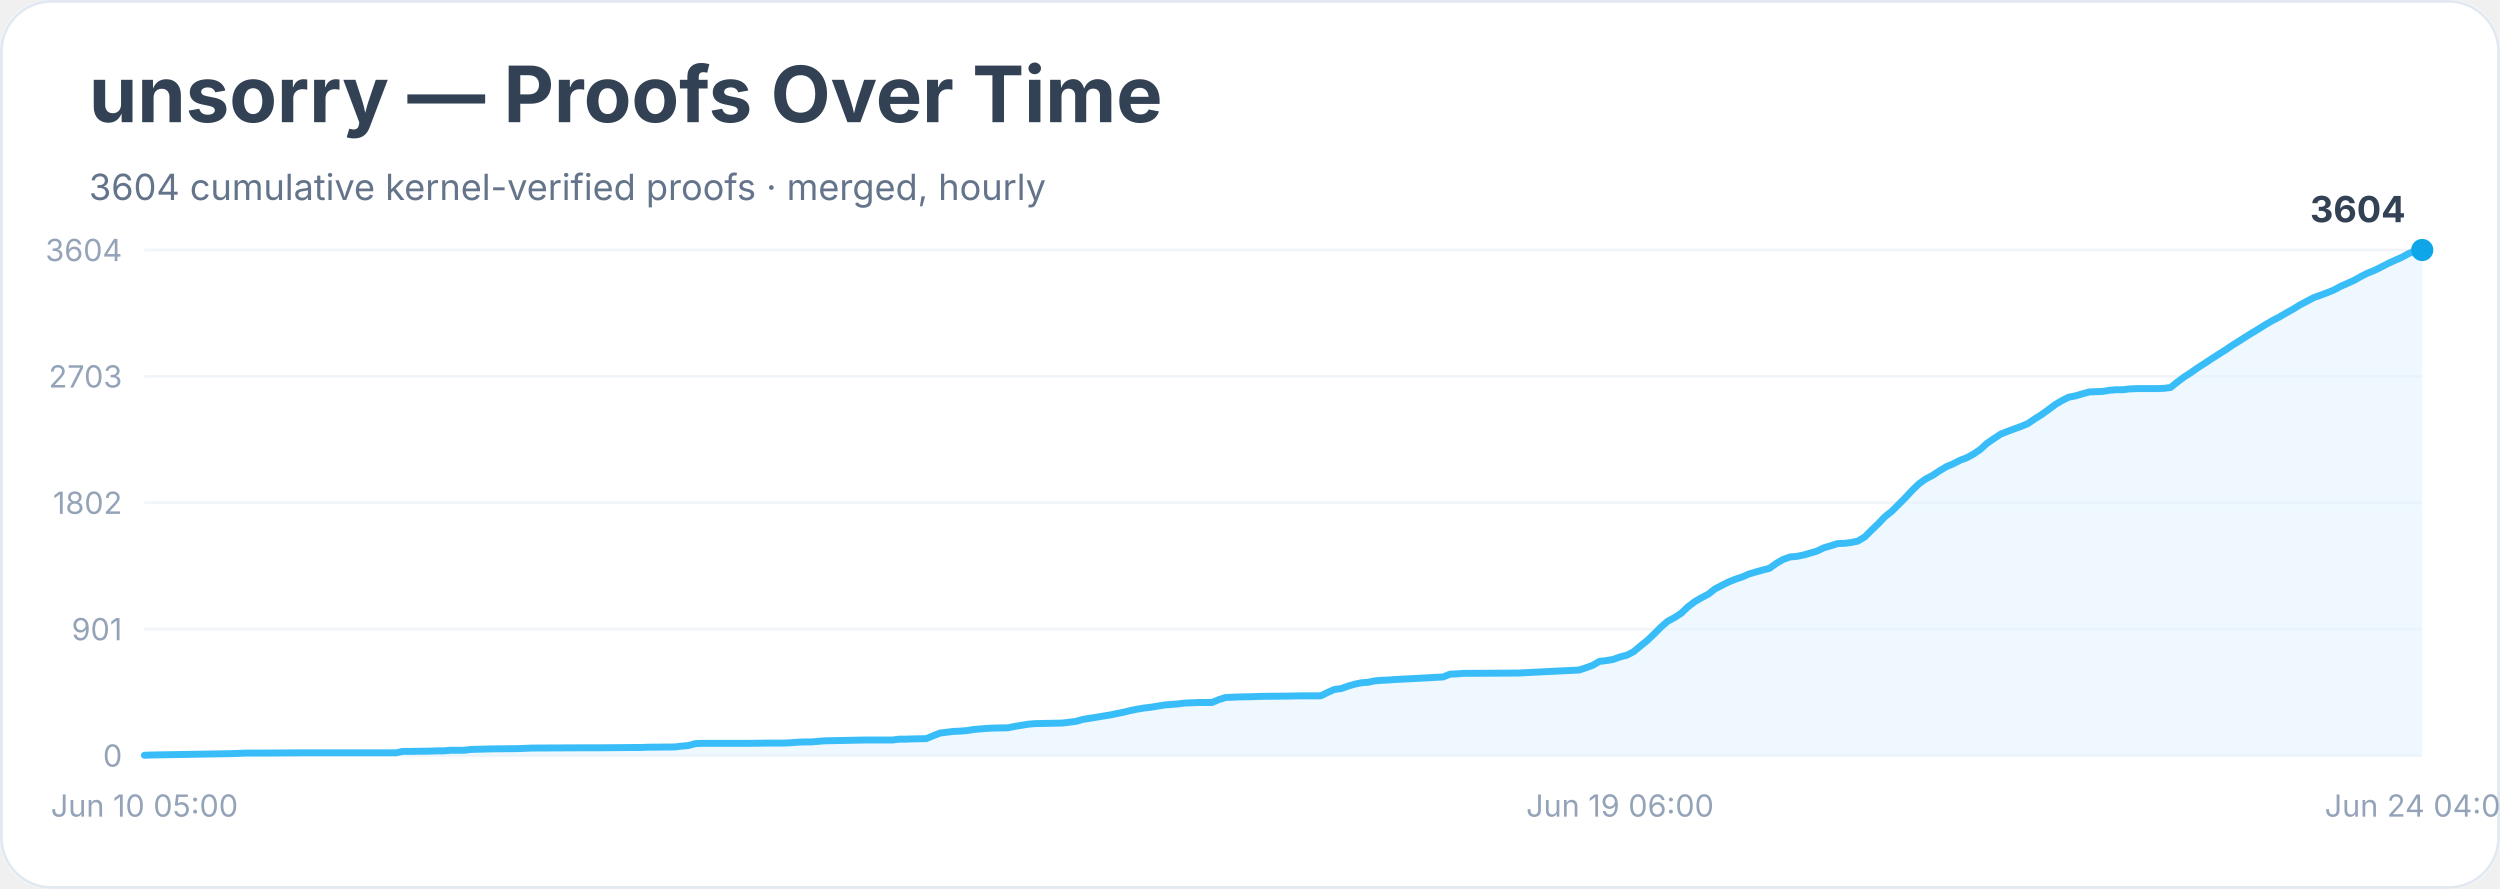
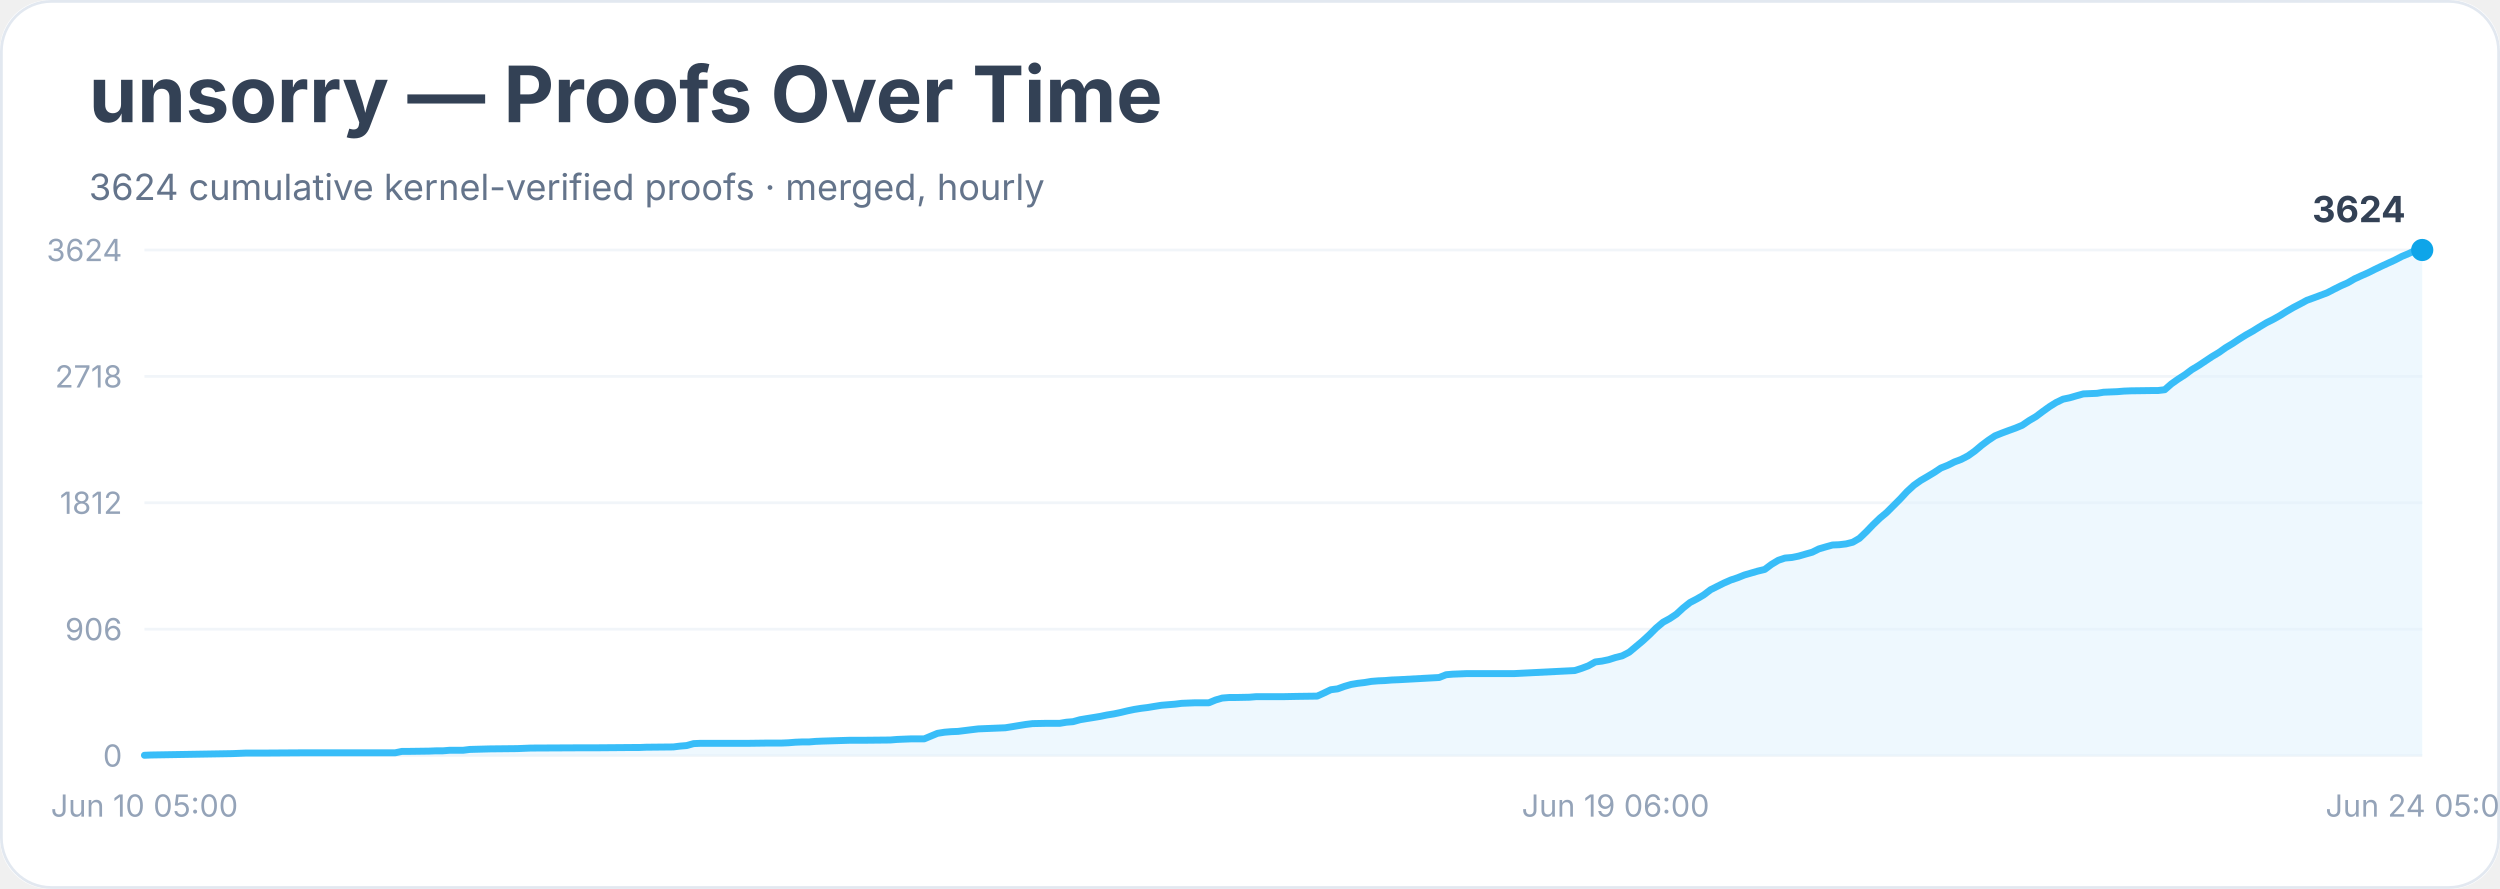
<svg xmlns="http://www.w3.org/2000/svg" width="900" height="320" viewBox="0 0 900 320" role="img" aria-labelledby="title desc">
  <rect width="900" height="100%" rx="18" fill="#ffffff" />
  <rect x="0.5" y="0.5" width="899" height="319" rx="18" fill="none" stroke="#e2e8f0" />
  <text x="32" y="44" font-family="Inter, system-ui, sans-serif" font-size="28" font-weight="700" fill="#334155">unsorry — Proofs Over Time</text>
-   <text x="32" y="72" font-family="Inter, system-ui, sans-serif" font-size="13" fill="#64748b">3604 cumulative kernel-verified proofs · merged, hourly</text>
+   <text x="32" y="72" font-family="Inter, system-ui, sans-serif" font-size="13" fill="#64748b">3624 cumulative kernel-verified proofs · merged, hourly</text>
  <line x1="52" y1="272.0" x2="872" y2="272.0" stroke="#f1f5f9" />
  <text x="44" y="276.0" text-anchor="end" font-family="Inter, system-ui, sans-serif" font-size="11" fill="#94a3b8">0</text>
  <line x1="52" y1="226.5" x2="872" y2="226.5" stroke="#f1f5f9" />
-   <text x="44" y="230.5" text-anchor="end" font-family="Inter, system-ui, sans-serif" font-size="11" fill="#94a3b8">901</text>
+   <text x="44" y="230.5" text-anchor="end" font-family="Inter, system-ui, sans-serif" font-size="11" fill="#94a3b8">906</text>
  <line x1="52" y1="181.0" x2="872" y2="181.0" stroke="#f1f5f9" />
-   <text x="44" y="185.0" text-anchor="end" font-family="Inter, system-ui, sans-serif" font-size="11" fill="#94a3b8">1802</text>
+   <text x="44" y="185.0" text-anchor="end" font-family="Inter, system-ui, sans-serif" font-size="11" fill="#94a3b8">1812</text>
  <line x1="52" y1="135.5" x2="872" y2="135.5" stroke="#f1f5f9" />
-   <text x="44" y="139.5" text-anchor="end" font-family="Inter, system-ui, sans-serif" font-size="11" fill="#94a3b8">2703</text>
+   <text x="44" y="139.5" text-anchor="end" font-family="Inter, system-ui, sans-serif" font-size="11" fill="#94a3b8">2718</text>
  <line x1="52" y1="90.0" x2="872" y2="90.0" stroke="#f1f5f9" />
-   <text x="44" y="94.0" text-anchor="end" font-family="Inter, system-ui, sans-serif" font-size="11" fill="#94a3b8">3604</text>
-   <polygon points="52.0,272.0 52.0,271.9 54.4,271.8 83.8,271.3 86.3,271.2 88.7,271.1 96.1,271.1 110.7,271.0 142.6,271.0 145.0,270.5 147.5,270.5 154.8,270.4 157.3,270.3 159.7,270.3 162.1,270.1 167.0,270.1 169.5,269.8 176.8,269.6 186.6,269.5 189.1,269.4 191.5,269.3 211.1,269.2 216.0,269.2 228.2,269.1 230.7,269.1 233.1,269.0 242.9,268.9 245.4,268.6 247.8,268.4 250.3,267.7 252.7,267.6 269.9,267.6 277.2,267.5 282.1,267.5 284.5,267.4 287.0,267.2 289.4,267.1 291.9,267.1 294.3,266.9 296.8,266.7 306.6,266.5 311.5,266.4 321.3,266.4 323.7,266.1 326.1,266.1 328.6,266.0 333.5,265.9 335.9,264.9 338.4,263.9 340.8,263.6 343.3,263.3 345.7,263.2 348.2,263.0 350.6,262.6 353.1,262.4 355.5,262.2 358.0,262.1 362.9,262.0 365.3,261.5 367.8,261.1 370.2,260.7 372.7,260.5 377.6,260.4 382.4,260.3 384.9,260.0 387.3,259.7 389.8,259.0 392.2,258.6 394.7,258.2 397.1,257.8 399.6,257.4 402.0,256.9 404.5,256.4 406.9,255.8 409.4,255.3 411.8,254.9 414.3,254.6 416.7,254.2 419.2,253.8 421.6,253.6 424.1,253.4 426.5,253.1 429.0,253.0 431.4,252.9 436.3,252.9 438.7,251.9 441.2,251.1 443.6,251.0 446.1,250.9 451.0,250.8 453.4,250.7 463.2,250.6 468.1,250.5 475.5,250.5 477.9,249.3 480.4,248.2 482.8,247.9 485.3,247.0 487.7,246.3 490.1,245.8 492.6,245.6 495.0,245.1 497.5,244.9 499.9,244.8 502.4,244.6 504.8,244.5 519.5,243.7 522.0,242.7 524.4,242.6 526.9,242.4 529.3,242.4 546.4,242.3 568.5,241.2 570.9,240.4 573.4,239.5 575.8,238.1 578.3,237.8 580.7,237.4 583.2,236.5 585.6,235.9 588.1,234.6 590.5,232.6 593.0,230.6 595.4,228.3 597.9,225.8 600.3,223.7 602.7,222.4 605.2,220.8 607.6,218.5 610.1,216.6 612.5,215.2 615.0,213.9 617.4,212.0 619.9,210.7 622.3,209.5 624.8,208.5 627.2,207.7 629.7,206.6 632.1,205.9 634.6,205.2 637.0,204.6 639.5,202.8 641.9,201.4 644.4,200.5 646.8,200.3 649.3,199.8 651.7,199.1 654.1,198.4 656.6,197.2 659.0,196.5 661.5,195.7 663.9,195.6 666.4,195.3 668.8,194.8 671.3,193.3 673.7,190.9 676.2,188.5 678.6,186.0 681.1,184.0 683.5,181.6 686.0,179.1 688.4,176.5 690.9,174.1 693.3,172.4 695.8,171.1 698.2,169.5 700.7,168.0 703.1,167.0 705.6,165.7 708.0,164.8 710.4,163.5 712.9,161.8 715.3,159.6 717.8,157.9 720.2,156.3 722.7,155.3 725.1,154.4 727.6,153.5 730.0,152.5 732.5,150.8 734.9,149.3 737.4,147.5 739.8,145.7 742.3,144.2 744.7,143.0 747.2,142.5 749.6,141.8 752.1,141.1 754.5,141.0 757.0,140.9 759.4,140.5 761.9,140.3 764.3,140.3 766.7,140.0 769.2,139.9 776.5,139.9 779.0,139.8 781.4,139.5 783.9,137.5 786.3,135.7 788.8,134.1 791.2,132.4 793.7,130.8 796.1,129.2 798.6,127.6 801.0,126.1 803.5,124.4 805.9,122.9 808.4,121.3 810.8,119.8 813.3,118.3 815.7,116.8 818.1,115.4 820.6,114.1 823.0,112.7 825.5,111.3 827.9,109.8 830.4,108.5 832.8,107.2 835.3,106.3 837.7,105.4 840.2,104.4 842.6,103.1 845.1,102.0 847.5,100.9 850.0,99.5 852.4,98.3 854.9,97.3 857.3,96.1 859.8,94.8 862.2,93.7 864.7,92.6 867.1,91.3 869.6,90.3 872.0,90.0 872.0,272.0" fill="#e0f2fe" opacity="0.55" />
-   <polyline points="52.0,271.9 54.4,271.8 83.8,271.3 86.3,271.2 88.7,271.1 96.1,271.1 110.7,271.0 142.6,271.0 145.0,270.5 147.5,270.5 154.8,270.4 157.3,270.3 159.7,270.3 162.1,270.1 167.0,270.1 169.5,269.8 176.8,269.6 186.6,269.5 189.1,269.4 191.5,269.3 211.1,269.2 216.0,269.2 228.2,269.1 230.7,269.1 233.1,269.0 242.9,268.9 245.4,268.6 247.8,268.4 250.3,267.7 252.7,267.6 269.9,267.6 277.2,267.5 282.1,267.5 284.5,267.4 287.0,267.2 289.4,267.1 291.9,267.1 294.3,266.9 296.8,266.7 306.6,266.5 311.5,266.4 321.3,266.4 323.7,266.1 326.1,266.1 328.6,266.0 333.5,265.9 335.9,264.9 338.4,263.9 340.8,263.6 343.3,263.3 345.7,263.2 348.2,263.0 350.6,262.6 353.1,262.4 355.5,262.2 358.0,262.1 362.9,262.0 365.3,261.5 367.8,261.1 370.2,260.7 372.7,260.5 377.6,260.4 382.4,260.3 384.9,260.0 387.3,259.7 389.8,259.0 392.2,258.6 394.7,258.2 397.1,257.8 399.6,257.4 402.0,256.9 404.5,256.4 406.9,255.8 409.4,255.3 411.8,254.9 414.3,254.6 416.7,254.2 419.2,253.8 421.6,253.6 424.1,253.4 426.5,253.1 429.0,253.0 431.4,252.9 436.3,252.9 438.7,251.9 441.2,251.1 443.6,251.0 446.1,250.9 451.0,250.8 453.4,250.7 463.2,250.6 468.1,250.5 475.5,250.5 477.9,249.3 480.4,248.2 482.8,247.9 485.3,247.0 487.7,246.3 490.1,245.8 492.6,245.6 495.0,245.1 497.5,244.9 499.9,244.8 502.4,244.6 504.8,244.5 519.5,243.7 522.0,242.7 524.4,242.6 526.9,242.4 529.3,242.4 546.4,242.3 568.5,241.2 570.9,240.4 573.4,239.5 575.8,238.1 578.3,237.8 580.7,237.4 583.2,236.5 585.6,235.9 588.1,234.6 590.5,232.6 593.0,230.6 595.4,228.3 597.9,225.8 600.3,223.7 602.7,222.4 605.2,220.8 607.6,218.5 610.1,216.6 612.5,215.2 615.0,213.9 617.4,212.0 619.9,210.7 622.3,209.5 624.8,208.5 627.2,207.7 629.7,206.6 632.1,205.9 634.6,205.2 637.0,204.6 639.5,202.8 641.9,201.4 644.4,200.5 646.8,200.3 649.3,199.8 651.7,199.1 654.1,198.4 656.6,197.2 659.0,196.5 661.5,195.7 663.9,195.6 666.4,195.3 668.8,194.8 671.3,193.3 673.7,190.9 676.2,188.5 678.6,186.0 681.1,184.0 683.5,181.6 686.0,179.1 688.4,176.5 690.9,174.1 693.3,172.4 695.8,171.1 698.2,169.5 700.7,168.0 703.1,167.0 705.6,165.7 708.0,164.8 710.4,163.5 712.9,161.8 715.3,159.6 717.8,157.9 720.2,156.3 722.7,155.3 725.1,154.4 727.6,153.5 730.0,152.5 732.5,150.8 734.9,149.3 737.4,147.5 739.8,145.7 742.3,144.2 744.7,143.0 747.2,142.5 749.6,141.8 752.1,141.1 754.5,141.0 757.0,140.9 759.4,140.5 761.9,140.3 764.3,140.3 766.7,140.0 769.2,139.9 776.5,139.9 779.0,139.8 781.4,139.5 783.9,137.5 786.3,135.7 788.8,134.1 791.2,132.4 793.7,130.8 796.1,129.2 798.6,127.6 801.0,126.1 803.5,124.4 805.9,122.9 808.4,121.3 810.8,119.8 813.3,118.3 815.7,116.8 818.1,115.4 820.6,114.1 823.0,112.7 825.5,111.3 827.9,109.8 830.4,108.5 832.8,107.2 835.3,106.3 837.7,105.4 840.2,104.4 842.6,103.1 845.1,102.0 847.5,100.9 850.0,99.5 852.4,98.3 854.9,97.3 857.3,96.1 859.8,94.8 862.2,93.7 864.7,92.6 867.1,91.3 869.6,90.3 872.0,90.0" fill="none" stroke="#38bdf8" stroke-width="2.5" stroke-linejoin="round" stroke-linecap="round" />
+   <text x="44" y="94.0" text-anchor="end" font-family="Inter, system-ui, sans-serif" font-size="11" fill="#94a3b8">3624</text>
+   <polygon points="52.0,272.0 52.0,271.9 54.4,271.8 83.7,271.3 86.2,271.2 88.6,271.1 95.9,271.1 110.6,271.0 142.3,271.0 144.7,270.5 147.2,270.5 154.5,270.4 156.9,270.3 159.4,270.3 161.8,270.1 166.7,270.1 169.1,269.8 176.5,269.6 186.2,269.5 188.7,269.4 191.1,269.3 210.6,269.2 215.5,269.2 227.7,269.1 230.2,269.1 232.6,269.0 242.4,268.9 244.8,268.6 247.2,268.4 249.7,267.7 252.1,267.6 269.2,267.6 276.5,267.5 281.4,267.5 283.8,267.4 286.3,267.2 288.7,267.1 291.2,267.1 293.6,266.9 296.0,266.8 305.8,266.5 310.7,266.5 320.5,266.4 322.9,266.2 325.3,266.1 327.8,266.0 332.7,266.0 335.1,265.0 337.5,264.0 340.0,263.6 342.4,263.4 344.9,263.3 347.3,263.0 349.7,262.7 352.2,262.4 354.6,262.3 357.1,262.2 361.9,262.0 364.4,261.6 366.8,261.2 369.3,260.8 371.7,260.5 376.6,260.4 381.5,260.4 383.9,260.0 386.3,259.8 388.8,259.1 391.2,258.7 393.7,258.3 396.1,257.9 398.5,257.4 401.0,257.0 403.4,256.5 405.9,255.9 408.3,255.4 410.8,255.0 413.2,254.7 415.6,254.3 418.1,253.9 420.5,253.7 423.0,253.5 425.4,253.2 427.8,253.1 430.3,253.0 435.2,253.0 437.6,252.0 440.0,251.3 442.5,251.1 444.9,251.1 449.8,251.0 452.2,250.8 462.0,250.8 466.9,250.7 474.2,250.6 476.6,249.5 479.1,248.3 481.5,248.0 484.0,247.1 486.4,246.4 488.8,246.0 491.3,245.7 493.7,245.3 496.2,245.1 498.6,245.0 501.0,244.8 503.5,244.7 518.1,243.9 520.6,242.9 523.0,242.7 525.5,242.6 527.9,242.5 545.0,242.5 566.9,241.4 569.4,240.6 571.8,239.7 574.3,238.3 576.7,238.0 579.1,237.5 581.6,236.7 584.0,236.1 586.5,234.8 588.9,232.8 591.3,230.8 593.8,228.5 596.2,226.1 598.7,224.0 601.1,222.7 603.5,221.1 606.0,218.8 608.4,216.9 610.9,215.6 613.3,214.2 615.8,212.3 618.2,211.1 620.6,209.9 623.1,208.8 625.5,208.0 628.0,207.0 630.4,206.3 632.8,205.6 635.3,205.0 637.7,203.2 640.2,201.7 642.6,200.9 645.0,200.7 647.5,200.2 649.9,199.5 652.4,198.8 654.8,197.6 657.2,196.9 659.7,196.2 662.1,196.1 664.6,195.8 667.0,195.2 669.4,193.8 671.9,191.4 674.3,188.9 676.8,186.5 679.2,184.5 681.6,182.1 684.1,179.6 686.5,177.0 689.0,174.7 691.4,173.0 693.8,171.6 696.3,170.1 698.7,168.5 701.2,167.5 703.6,166.3 706.0,165.4 708.5,164.1 710.9,162.4 713.4,160.3 715.8,158.5 718.2,156.9 720.7,155.9 723.1,155.0 725.6,154.1 728.0,153.1 730.5,151.4 732.9,150.0 735.3,148.2 737.8,146.4 740.2,144.9 742.7,143.7 745.1,143.2 747.5,142.5 750.0,141.8 752.4,141.7 754.9,141.6 757.3,141.2 759.7,141.1 762.2,141.0 764.6,140.8 767.1,140.7 774.4,140.6 776.8,140.6 779.3,140.3 781.7,138.2 784.1,136.5 786.6,134.9 789.0,133.1 791.5,131.6 793.9,130.0 796.3,128.4 798.8,126.9 801.2,125.2 803.7,123.7 806.1,122.1 808.5,120.6 811.0,119.2 813.4,117.7 815.9,116.2 818.3,115.0 820.8,113.6 823.2,112.1 825.6,110.7 828.1,109.4 830.5,108.1 833.0,107.2 835.4,106.3 837.8,105.4 840.3,104.1 842.7,102.9 845.2,101.8 847.6,100.4 850.0,99.3 852.5,98.2 854.9,97.0 857.4,95.8 859.8,94.7 862.2,93.6 864.7,92.3 867.1,91.3 869.6,90.1 872.0,90.0 872.0,272.0" fill="#e0f2fe" opacity="0.55" />
+   <polyline points="52.0,271.9 54.4,271.8 83.7,271.3 86.2,271.2 88.6,271.1 95.9,271.1 110.6,271.0 142.3,271.0 144.7,270.5 147.2,270.5 154.5,270.4 156.9,270.3 159.4,270.3 161.8,270.1 166.7,270.1 169.1,269.8 176.5,269.6 186.2,269.5 188.7,269.4 191.1,269.3 210.6,269.2 215.5,269.2 227.7,269.1 230.2,269.1 232.6,269.0 242.4,268.9 244.8,268.6 247.2,268.4 249.7,267.7 252.1,267.6 269.2,267.6 276.5,267.5 281.4,267.5 283.8,267.4 286.3,267.2 288.7,267.1 291.2,267.1 293.6,266.9 296.0,266.8 305.8,266.5 310.7,266.5 320.5,266.4 322.9,266.2 325.3,266.1 327.8,266.0 332.7,266.0 335.1,265.0 337.5,264.0 340.0,263.6 342.4,263.4 344.9,263.3 347.3,263.0 349.7,262.7 352.2,262.4 354.6,262.3 357.1,262.2 361.9,262.0 364.4,261.6 366.8,261.2 369.3,260.8 371.7,260.5 376.6,260.4 381.5,260.4 383.9,260.0 386.3,259.8 388.8,259.1 391.2,258.7 393.7,258.3 396.1,257.9 398.5,257.4 401.0,257.0 403.4,256.5 405.9,255.9 408.3,255.4 410.8,255.0 413.2,254.7 415.6,254.3 418.1,253.9 420.5,253.7 423.0,253.5 425.4,253.2 427.8,253.1 430.3,253.0 435.2,253.0 437.6,252.0 440.0,251.3 442.5,251.1 444.9,251.1 449.8,251.0 452.2,250.8 462.0,250.8 466.9,250.7 474.2,250.6 476.6,249.5 479.1,248.3 481.5,248.0 484.0,247.1 486.4,246.4 488.8,246.0 491.3,245.7 493.7,245.3 496.2,245.1 498.6,245.0 501.0,244.8 503.5,244.7 518.1,243.9 520.6,242.9 523.0,242.7 525.5,242.6 527.9,242.5 545.0,242.5 566.9,241.4 569.4,240.6 571.8,239.7 574.3,238.3 576.7,238.0 579.1,237.5 581.6,236.7 584.0,236.1 586.5,234.8 588.9,232.8 591.3,230.8 593.8,228.5 596.2,226.1 598.7,224.0 601.1,222.7 603.5,221.1 606.0,218.8 608.4,216.9 610.9,215.6 613.3,214.2 615.8,212.3 618.2,211.1 620.6,209.9 623.1,208.8 625.5,208.0 628.0,207.0 630.4,206.3 632.8,205.6 635.3,205.0 637.7,203.2 640.2,201.7 642.6,200.9 645.0,200.7 647.5,200.2 649.9,199.5 652.4,198.8 654.8,197.6 657.2,196.9 659.7,196.2 662.1,196.1 664.6,195.8 667.0,195.2 669.4,193.8 671.9,191.4 674.3,188.9 676.8,186.5 679.2,184.5 681.6,182.1 684.1,179.6 686.5,177.0 689.0,174.7 691.4,173.0 693.8,171.6 696.3,170.1 698.7,168.5 701.2,167.5 703.6,166.3 706.0,165.4 708.5,164.1 710.9,162.4 713.4,160.3 715.8,158.5 718.2,156.9 720.7,155.9 723.1,155.0 725.6,154.1 728.0,153.1 730.5,151.4 732.9,150.0 735.3,148.2 737.8,146.4 740.2,144.9 742.7,143.7 745.1,143.2 747.5,142.5 750.0,141.8 752.4,141.7 754.9,141.6 757.3,141.2 759.7,141.1 762.2,141.0 764.6,140.8 767.1,140.7 774.4,140.6 776.8,140.6 779.3,140.3 781.7,138.2 784.1,136.5 786.6,134.9 789.0,133.1 791.5,131.6 793.9,130.0 796.3,128.4 798.8,126.9 801.2,125.2 803.7,123.7 806.1,122.1 808.5,120.6 811.0,119.2 813.4,117.7 815.9,116.2 818.3,115.0 820.8,113.6 823.2,112.1 825.6,110.7 828.1,109.4 830.5,108.1 833.0,107.2 835.4,106.3 837.8,105.4 840.3,104.1 842.7,102.9 845.2,101.8 847.6,100.4 850.0,99.3 852.5,98.2 854.9,97.0 857.4,95.8 859.8,94.7 862.2,93.6 864.7,92.3 867.1,91.3 869.6,90.1 872.0,90.0" fill="none" stroke="#38bdf8" stroke-width="2.5" stroke-linejoin="round" stroke-linecap="round" />
  <circle cx="872.0" cy="90.0" r="4" fill="#0ea5e9" />
-   <text x="866.0" y="80.0" text-anchor="end" font-family="Inter, system-ui, sans-serif" font-size="13" font-weight="700" fill="#334155">3604</text>
+   <text x="866.0" y="80.0" text-anchor="end" font-family="Inter, system-ui, sans-serif" font-size="13" font-weight="700" fill="#334155">3624</text>
  <text x="52.0" y="294" text-anchor="middle" font-family="Inter, system-ui, sans-serif" font-size="11" fill="#94a3b8">Jun 10 05:00</text>
-   <text x="583.2" y="294" text-anchor="middle" font-family="Inter, system-ui, sans-serif" font-size="11" fill="#94a3b8">Jun 19 06:00</text>
-   <text x="872.0" y="294" text-anchor="middle" font-family="Inter, system-ui, sans-serif" font-size="11" fill="#94a3b8">Jun 24 04:00</text>
+   <text x="581.6" y="294" text-anchor="middle" font-family="Inter, system-ui, sans-serif" font-size="11" fill="#94a3b8">Jun 19 06:00</text>
+   <text x="872.0" y="294" text-anchor="middle" font-family="Inter, system-ui, sans-serif" font-size="11" fill="#94a3b8">Jun 24 05:00</text>
</svg>
